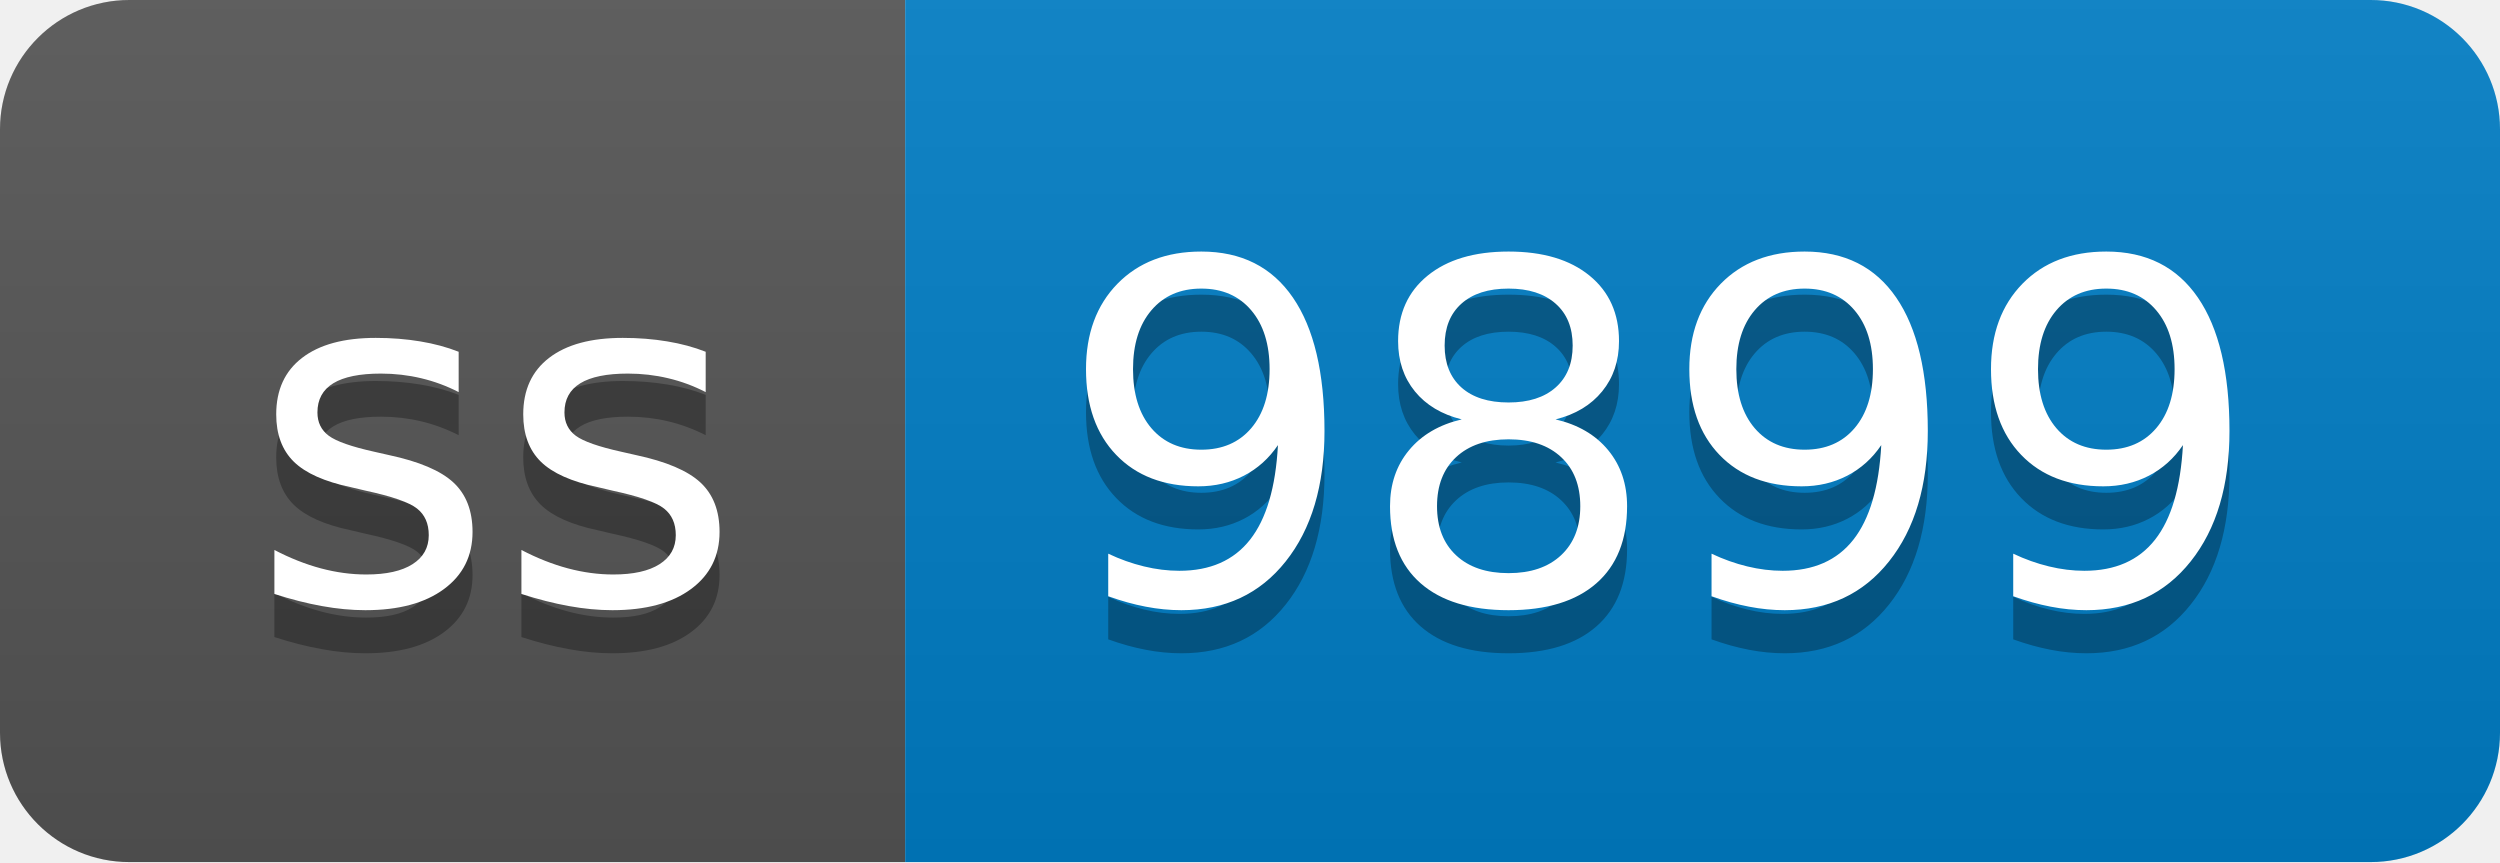
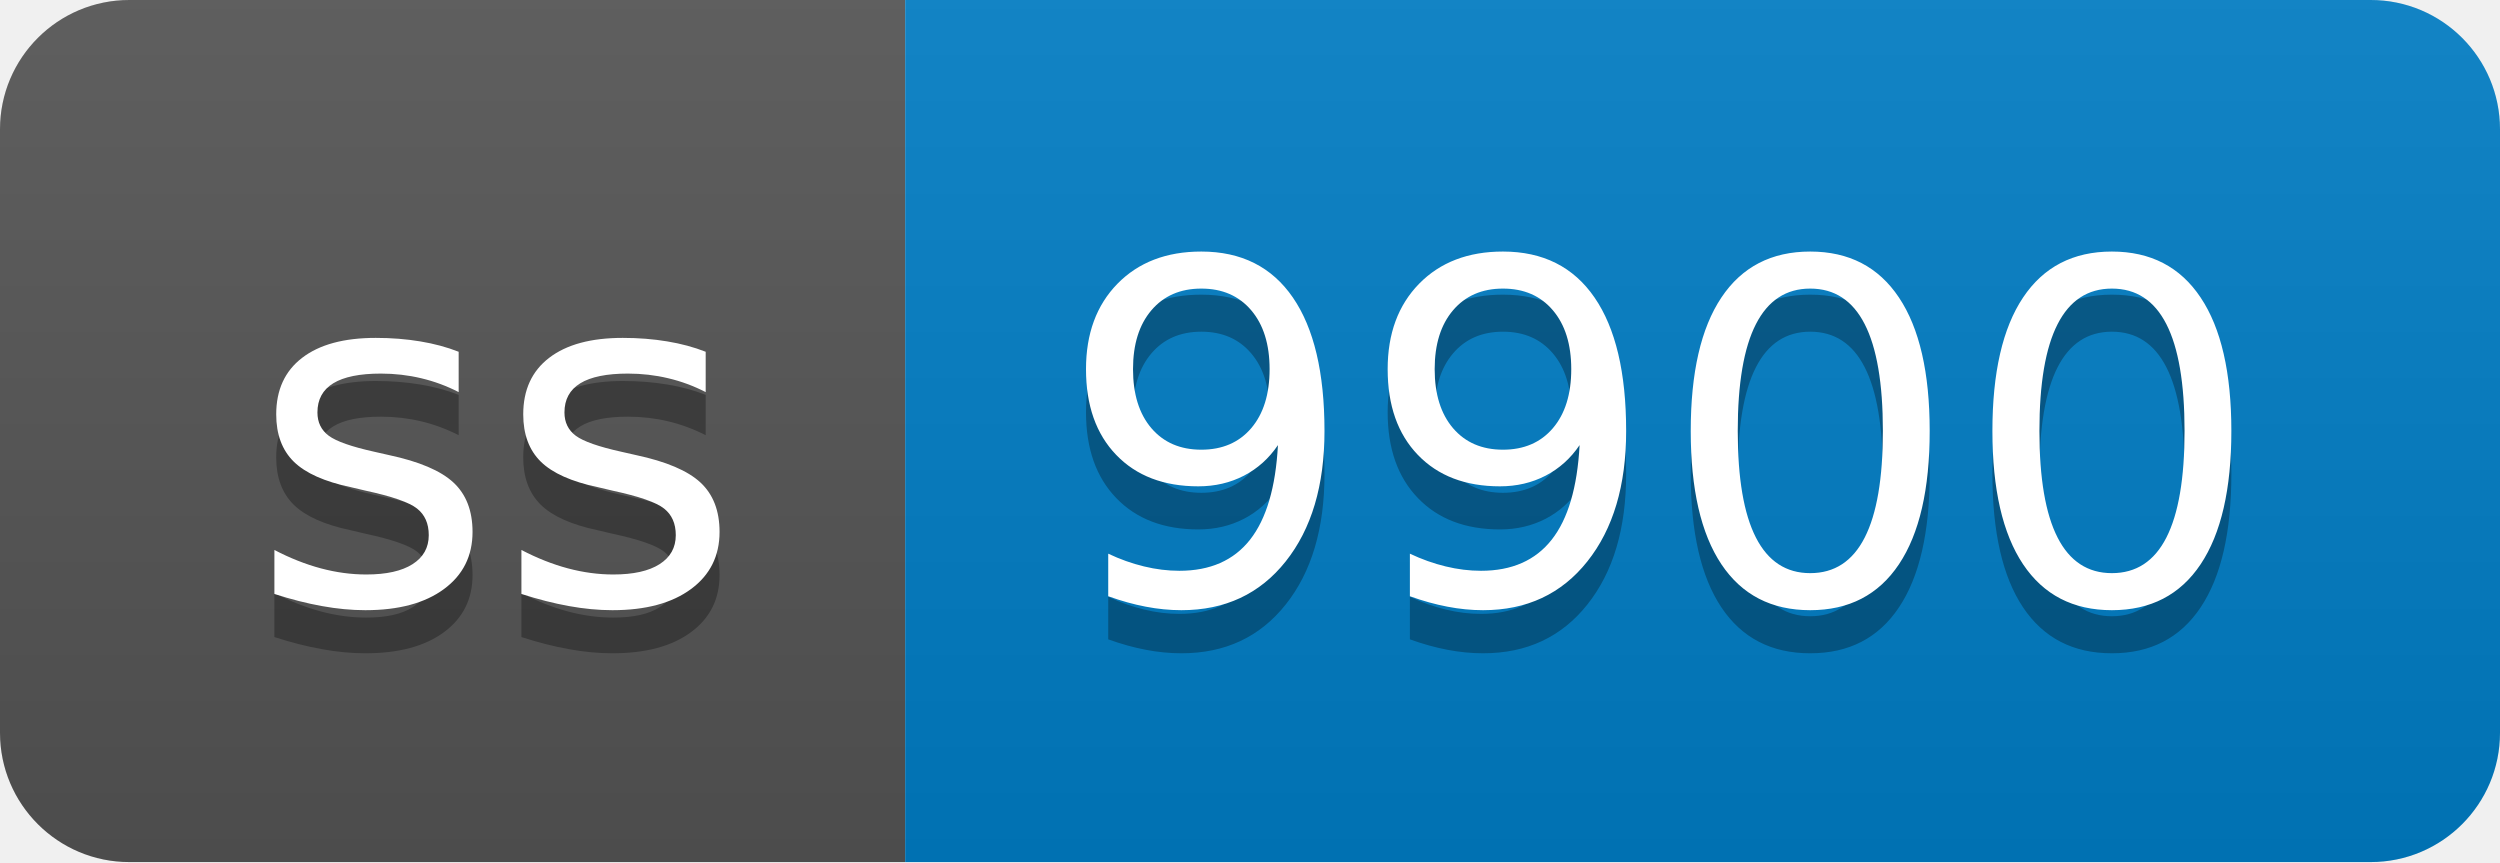
- <svg xmlns="http://www.w3.org/2000/svg" width="58" height="20" role="img" aria-label="ss: 9899">
+ <svg xmlns="http://www.w3.org/2000/svg" width="58" height="20" role="img" aria-label="ss: 9900">
  <linearGradient id="s" x2="0" y2="100%">
    <stop offset="0" stop-color="#bbb" stop-opacity=".1" />
    <stop offset="1" stop-opacity=".1" />
  </linearGradient>
  <clipPath id="r">
    <rect width="58" height="20" rx="3" fill="#fff" />
  </clipPath>
  <g clip-path="url(#r)">
    <rect width="21" height="20" fill="#555" />
    <rect x="21" width="37" height="20" fill="#007ec6" />
    <rect width="58" height="20" fill="url(#s)" />
  </g>
  <g fill="#fff" text-anchor="middle" font-family="Verdana,Geneva,DejaVu Sans,sans-serif" text-rendering="geometricPrecision" font-size="110">
    <text aria-hidden="true" x="115" y="150" fill="#010101" fill-opacity=".3" transform="scale(.1)" textLength="110">ss</text>
    <text x="115" y="140" transform="scale(.1)" fill="#fff" textLength="110">ss</text>
-     <text aria-hidden="true" x="385" y="150" fill="#010101" fill-opacity=".3" transform="scale(.1)" textLength="270">9899</text>
-     <text x="385" y="140" transform="scale(.1)" fill="#fff" textLength="270">9899</text>
+     <text aria-hidden="true" x="385" y="150" fill="#010101" fill-opacity=".3" transform="scale(.1)" textLength="270">9900</text>
+     <text x="385" y="140" transform="scale(.1)" fill="#fff" textLength="270">9900</text>
  </g>
</svg>
